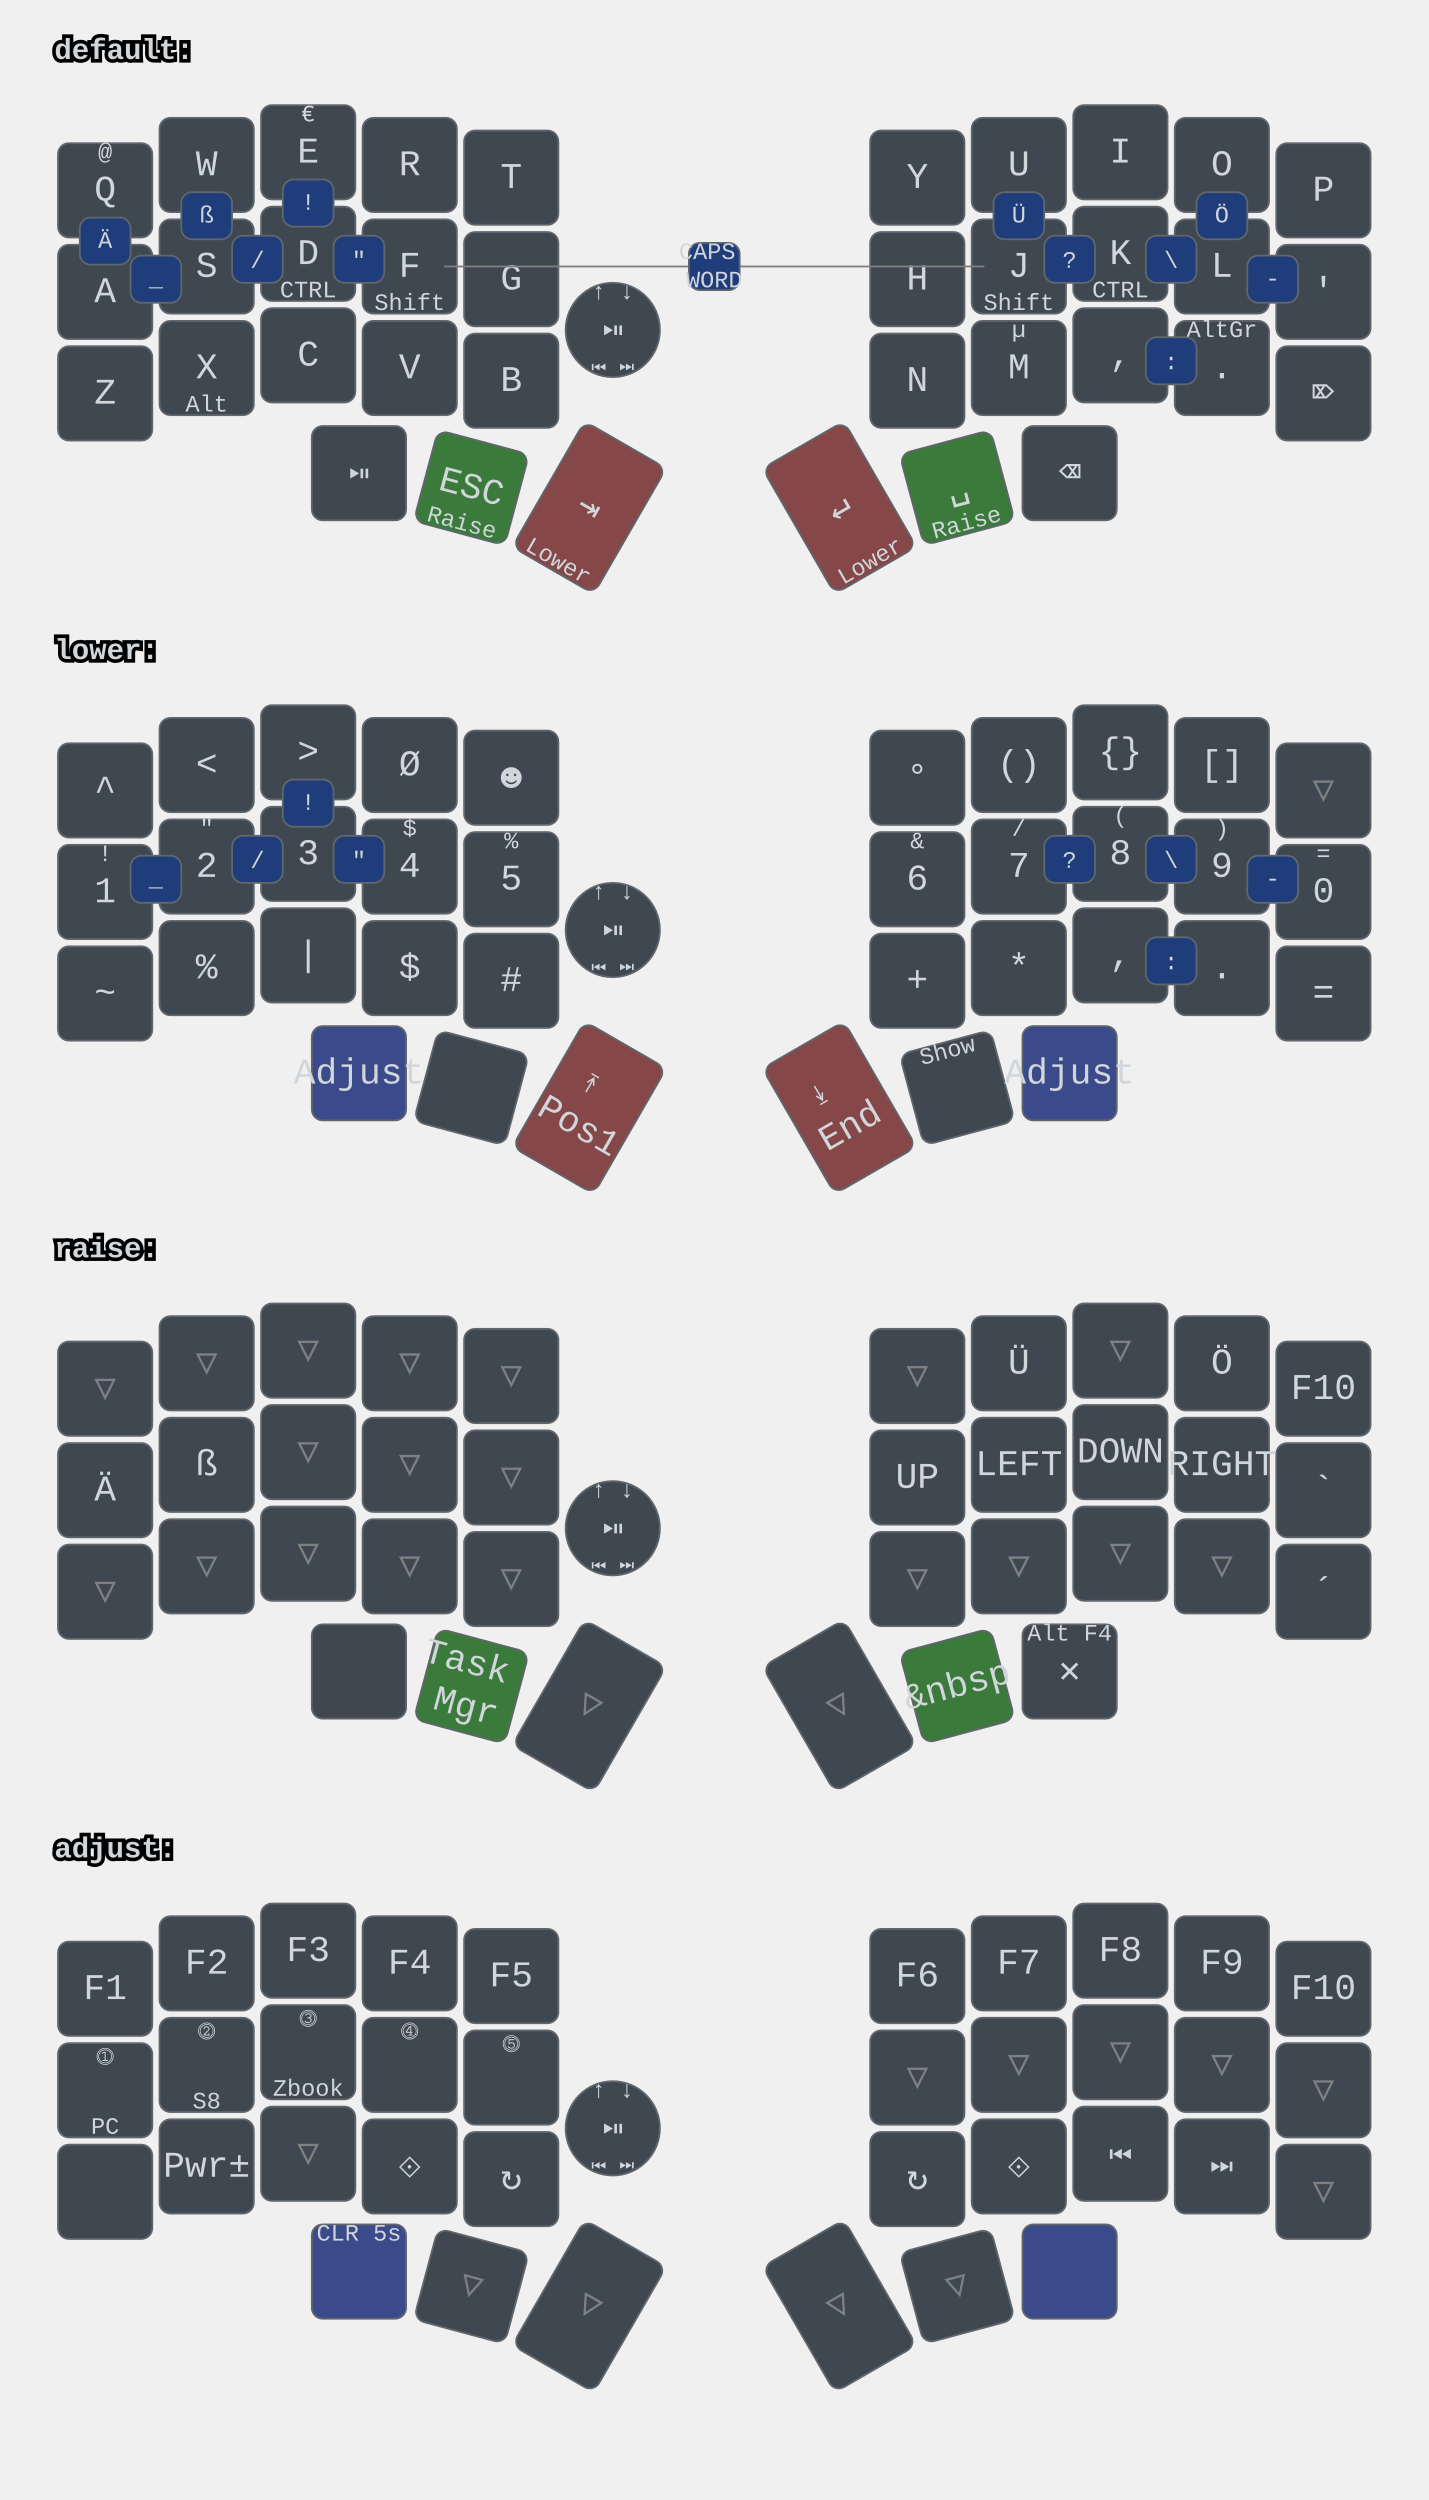
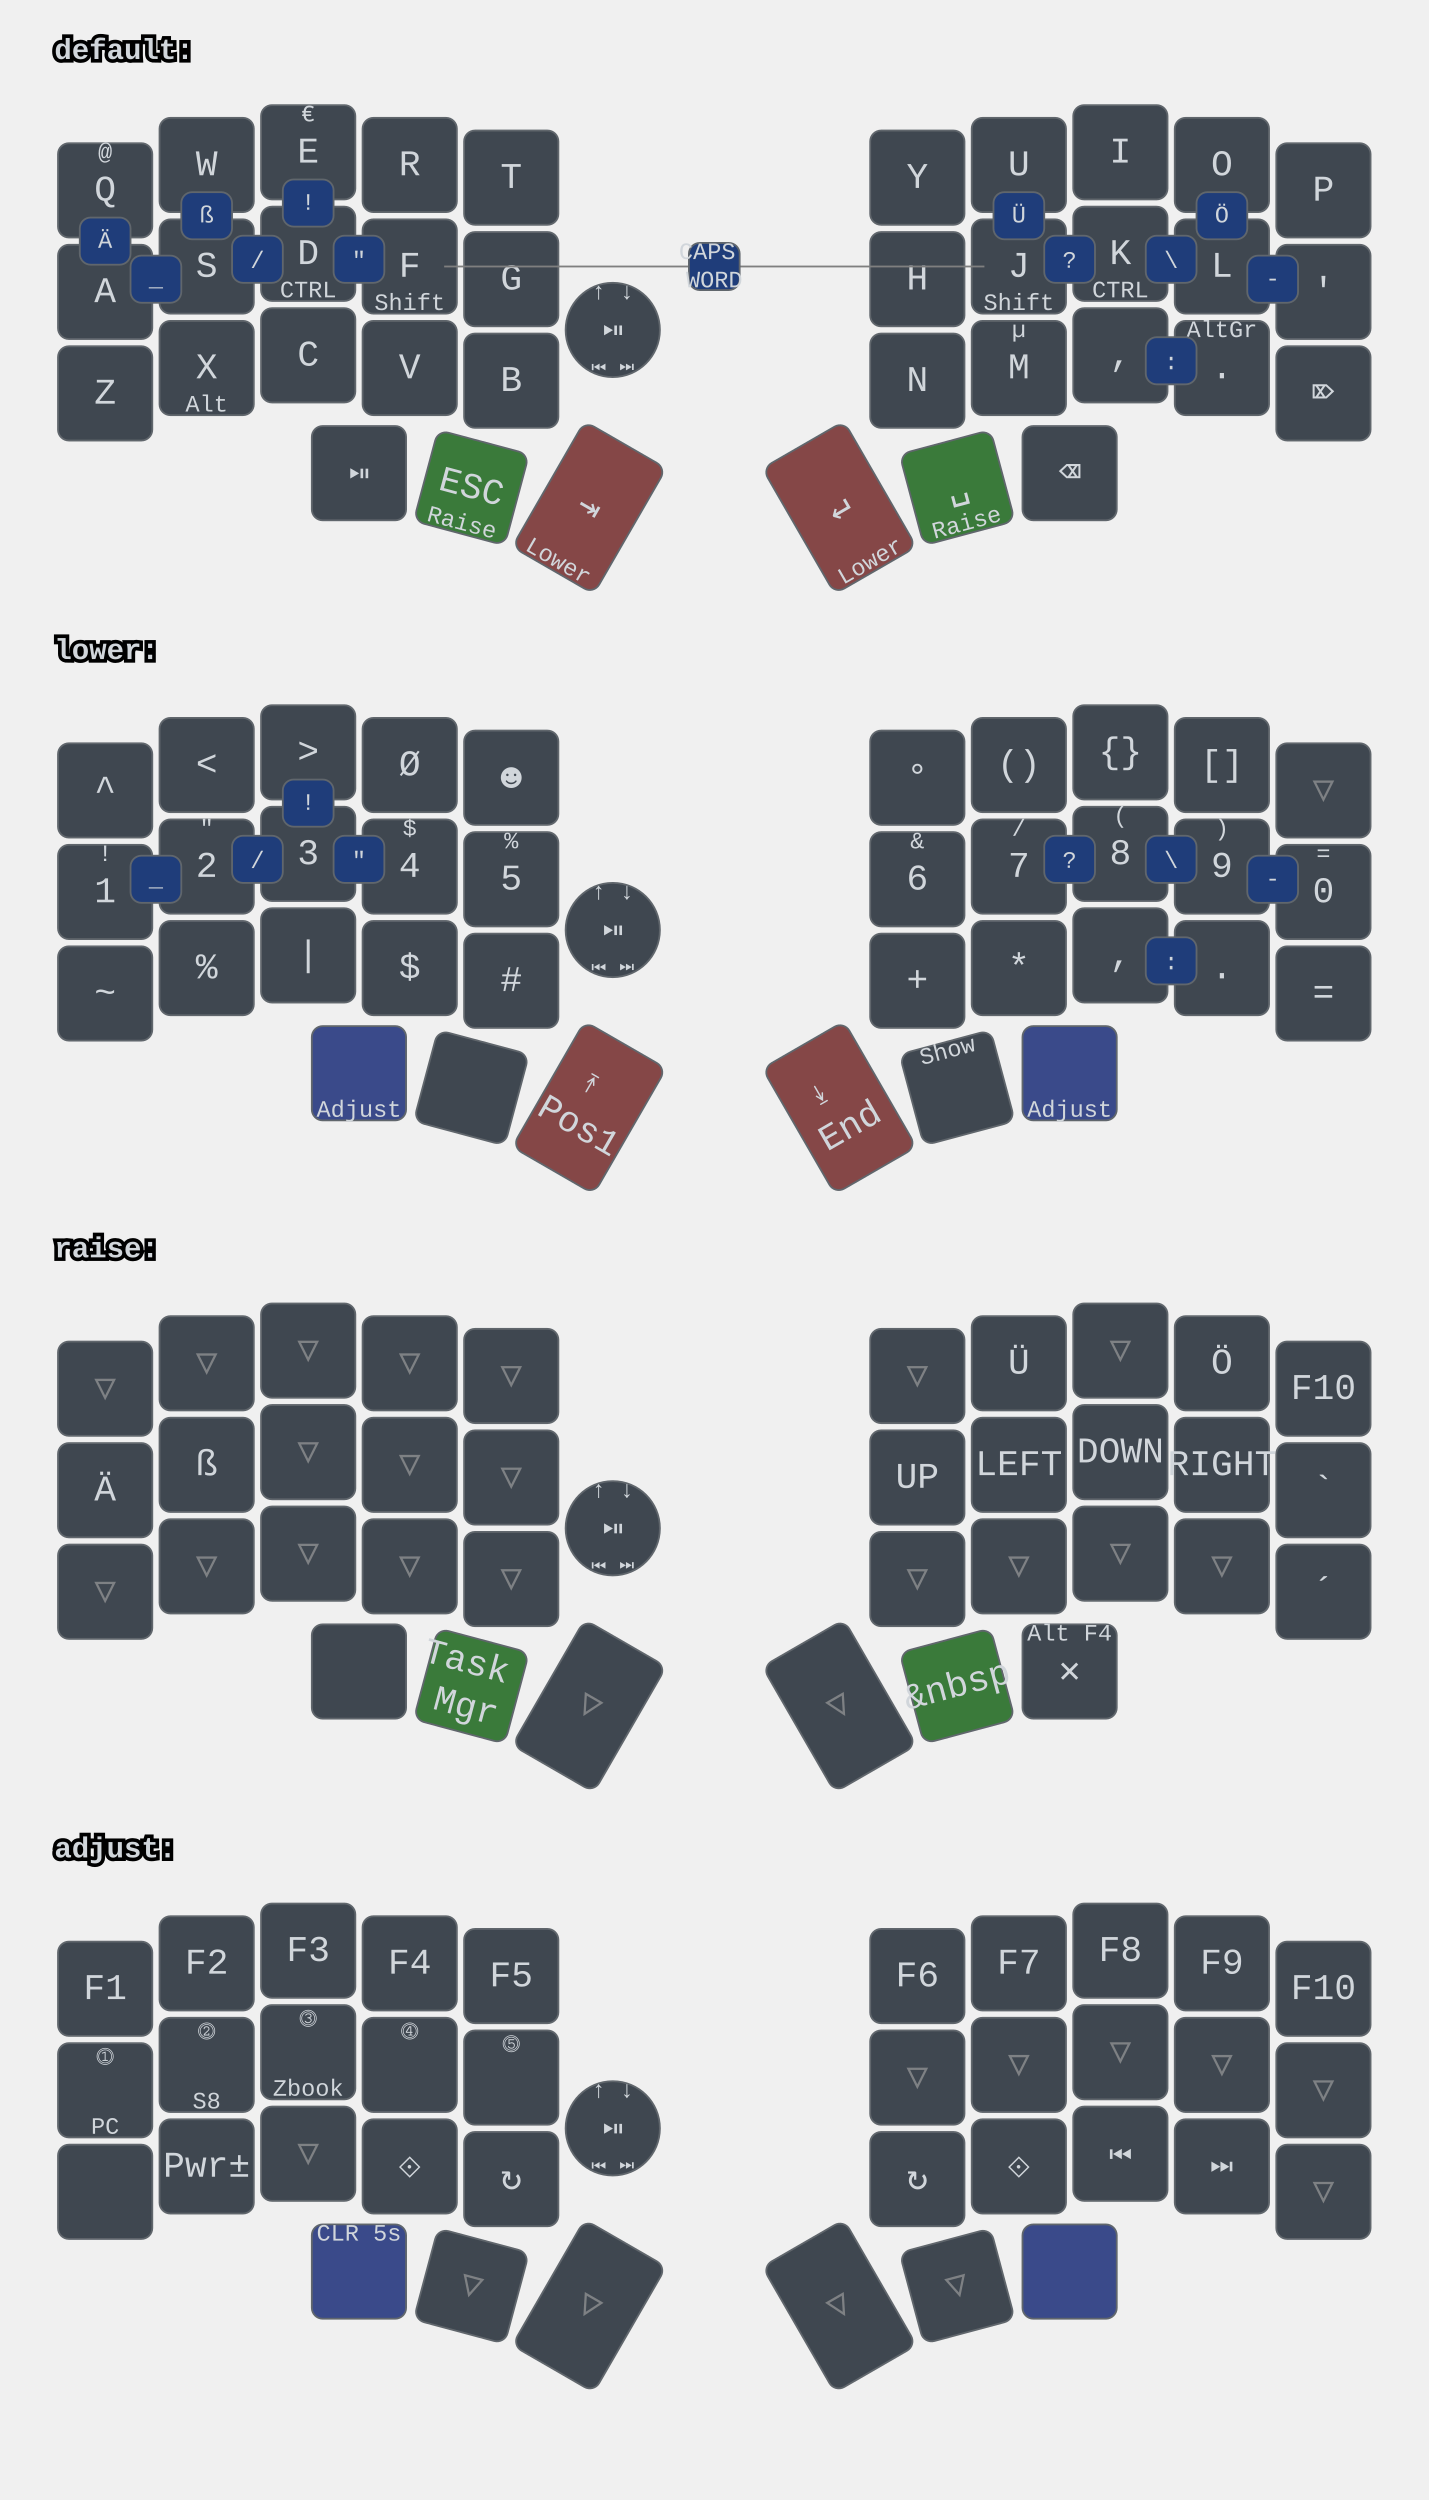
<svg xmlns="http://www.w3.org/2000/svg" xmlns:xlink="http://www.w3.org/1999/xlink" width="788" height="1379" viewBox="0 0 788 1379" class="keymap">
  <defs>/* start glyphs */
<svg id="mdi:bluetooth">
      <svg id="mdi-bluetooth" viewBox="0 0 24 24">
        <path d="M14.88,16.29L13,18.17V14.41M13,5.83L14.88,7.71L13,9.58M17.71,7.71L12,2H11V9.58L6.41,5L5,6.41L10.59,12L5,17.58L6.41,19L11,14.41V22H12L17.71,16.29L13.41,12L17.71,7.71Z" />
      </svg>
    </svg>
    <svg id="mdi:bluetooth-off">
      <svg id="mdi-bluetooth-off" viewBox="0 0 24 24">
        <path d="M13,5.83L14.88,7.71L13.28,9.31L14.69,10.72L17.71,7.7L12,2H11V7.03L13,9.03M5.41,4L4,5.41L10.59,12L5,17.59L6.41,19L11,14.41V22H12L16.29,17.71L18.59,20L20,18.59M13,18.17V14.41L14.88,16.29" />
      </svg>
    </svg>
    <svg id="mdi:microsoft-windows-classic">
      <svg id="mdi-microsoft-windows-classic" viewBox="0 0 24 24">
        <path d="M2.67,5.3V5.91L1.96,6.21V5.6L2.67,5.3M2.67,11.24V11.86L1.96,12.15V11.56L2.67,11.24M2.67,17.27V17.89L1.96,18.18V17.59L2.67,17.27M2.6,7.29V7.84L2.03,8.1V7.56L2.6,7.29M2.6,9.28V9.82L2.03,10.08V9.54L2.6,9.28M2.6,13.31V13.84L2.03,14.1V13.56L2.6,13.31M2.6,15.33V15.87L2.03,16.13V15.6L2.6,15.33M4.5,5.64V6.36L3.5,6.73V6L4.5,5.64M4.5,11.66V12.37L3.5,12.74V12.03L4.5,11.66M4.5,17.7V18.41L3.5,18.81V18.1L4.5,17.7M4.43,7.72V8.38L3.64,8.68V8L4.43,7.72M4.43,9.73V10.37L3.65,10.67V10L4.43,9.73M4.43,13.74V14.38L3.65,14.69V14.03L4.43,13.74M4.43,15.76V16.41L3.65,16.72V16.06L4.43,15.76M6.31,6.09V6.94L5.05,7.43V6.59L6.31,6.09M6.31,12.11V12.96L5.05,13.45V12.61L6.31,12.11M6.31,18.08V18.93L5.05,19.43V18.58L6.31,18.08M6.25,8.18V8.94L5.19,9.34V8.61L6.25,8.18M6.25,10.18V10.93L5.19,11.35V10.6L6.25,10.18M6.25,14.19V14.94L5.19,15.37V14.62L6.25,14.19M6.25,16.14V16.9L5.19,17.32V16.57L6.25,16.14M8.29,6.04V7.16L6.72,7.78V6.67L8.29,6.04M8.29,12.06V13.19L6.72,13.8V12.68L8.29,12.06M8.29,18.03V19.15L6.72,19.77V18.66L8.29,18.03M8.2,8.13V9.16L6.89,9.69V8.66L8.2,8.13M8.2,10.13V11.15L6.89,11.68V10.65L8.2,10.13M8.2,14.15V15.18L6.89,15.7V14.67L8.2,14.15M8.2,16.1V17.12L6.89,17.64V16.63L8.2,16.1M10.34,5.85V7.32L8.61,8V6.56L10.34,5.85M10.34,11.87V13.33L8.61,14.03V12.56L10.34,11.87M10.34,17.84V19.3L8.61,20V18.54L10.34,17.84M10.26,8.05V9.28L8.78,9.87V8.64L10.26,8.05M10.26,9.97V11.2L8.78,11.78V10.56L10.26,9.97M10.26,14.06V15.31L8.78,15.88V14.65L10.26,14.06M10.26,16V17.25L8.78,17.84V16.6L10.26,16M12.45,5.12V7.12L10.59,7.89V6C11.23,5.65 11.85,5.35 12.45,5.12M12.45,7.33V9.06L10.59,9.84V8.1L12.45,7.33M12.45,9.28V11.04L10.59,11.82V10.06L12.45,9.28M12.45,11.25V13L10.59,13.77V12L12.45,11.25M12.45,13.21V15L10.59,15.78V14L12.45,13.21M12.45,15.21V16.96L10.59,17.76V16L12.45,15.21M12.45,17.17V19.04C11.72,19.32 11.1,19.59 10.59,19.84V17.96L12.45,17.17M22.04,5.18V19.23C20.85,18.44 19.37,18.05 17.59,18.05C16.12,18.05 14.47,18.35 12.65,18.96V17.06C13.62,16.69 14.68,16.42 15.84,16.26V11.69C14.86,11.81 13.8,12.15 12.65,12.71V11.4C13.64,10.94 14.71,10.63 15.84,10.46V6C14.82,6.18 13.76,6.53 12.65,7V5.03C14.27,4.34 15.86,4 17.41,4C19.09,4 20.63,4.39 22.04,5.18M20.15,6.41C19.39,6 18.5,5.82 17.42,5.82C17.29,5.82 17.17,5.83 17.05,5.84V10.38L17.46,10.37C18.37,10.37 19.27,10.5 20.15,10.8V6.41M20.15,12.1C19.34,11.74 18.43,11.56 17.44,11.56C17.31,11.56 17.18,11.57 17.05,11.58V16.16H17.46C18.45,16.16 19.35,16.28 20.15,16.53V12.1H20.15Z" />
      </svg>
    </svg>
    <svg id="mdi:monitor">
      <svg id="mdi-monitor" viewBox="0 0 24 24">
        <path d="M21,16H3V4H21M21,2H3C1.89,2 1,2.89 1,4V16A2,2 0 0,0 3,18H10V20H8V22H16V20H14V18H21A2,2 0 0,0 23,16V4C23,2.89 22.1,2 21,2Z" />
      </svg>
    </svg>
    <svg id="mdi:usb">
      <svg id="mdi-usb" viewBox="0 0 24 24">
        <path d="M15,7V11H16V13H13V5H15L12,1L9,5H11V13H8V10.93C8.7,10.56 9.2,9.85 9.2,9C9.2,7.78 8.21,6.8 7,6.8C5.78,6.8 4.8,7.78 4.8,9C4.8,9.85 5.3,10.56 6,10.93V13A2,2 0 0,0 8,15H11V18.05C10.29,18.41 9.8,19.15 9.8,20A2.2,2.2 0 0,0 12,22.2A2.2,2.2 0 0,0 14.2,20C14.2,19.15 13.71,18.41 13,18.05V15H16A2,2 0 0,0 18,13V11H19V7H15Z" />
      </svg>
    </svg>
  </defs>/* end glyphs */
<style>/* inherit to force styles through use tags */
svg path {
    fill: inherit;
}

/* font and background color specifications */
svg.keymap {
    font-family: SFMono-Regular,Consolas,Liberation Mono,Menlo,monospace;
    font-size: 14px;
    font-kerning: normal;
    text-rendering: optimizeLegibility;
    fill: #24292e;
}

/* default key styling */
rect.key {
    fill: #f6f8fa;
}

rect.key, rect.combo {
    stroke: #c9cccf;
    stroke-width: 1;
}

/* default key side styling, only used is draw_key_sides is set */
rect.side {
    filter: brightness(90%);
}

/* color accent for combo boxes */
rect.combo, rect.combo-separate {
    fill: #cdf;
}

/* color accent for held keys */
rect.held, rect.combo.held {
    fill: #fdd;
}

/* color accent for ghost (optional) keys */
rect.ghost, rect.combo.ghost {
    stroke-dasharray: 4, 4;
    stroke-width: 2;
}

text {
    text-anchor: middle;
    dominant-baseline: middle;
}

/* styling for layer labels */
text.label {
    font-weight: bold;
    text-anchor: start;
    stroke: white;
    stroke-width: 4;
    paint-order: stroke;
}

/* styling for optional footer */
text.footer {
    text-anchor: end;
    dominant-baseline: auto;
    stroke: white;
    stroke-width: 4;
    paint-order: stroke;
}

/* styling for combo tap, and key hold/shifted label text */
text.combo, text.hold, text.shifted {
    font-size: 11px;
}

text.hold {
    text-anchor: middle;
    dominant-baseline: auto;
}

text.shifted {
    text-anchor: middle;
    dominant-baseline: hanging;
}

text.layer-activator {
    text-decoration: underline;
}

/* styling for hold/shifted label text in combo box */
text.combo.hold, text.combo.shifted {
    font-size: 8px;
}

/* lighter symbol for transparent keys */
text.trans {
    fill: #7b7e81;
}

/* styling for combo dendrons */
path.combo {
    stroke-width: 1;
    stroke: gray;
    fill: none;
}

/* Start Tabler Icons Cleanup */
/* cannot use height/width with glyphs */
.icon-tabler &gt; path {
    fill: inherit;
    stroke: inherit;
    stroke-width: 2;
}
/* hide tabler's default box */
.icon-tabler &gt; path[stroke="none"][fill="none"] {
    visibility: hidden;
}
/* End Tabler Icons Cleanup */

svg.keymap { fill: #d1d6db; }
rect.key { fill: #3f4750; }
rect.key, rect.combo { stroke: #60666c; }
rect.combo, rect.combo-separate { fill: #1f3d7a; }
rect.held, rect.combo.held { fill: #854747; }
text.label, text.footer { stroke: black; }
text.trans { fill: #7e8184; }
path.combo { stroke: #7f7f7f; }

svg.keymap {
  font-size: 16px;
}
text.tap {
  font-size: 20px;
}
text.combo, text.hold, text.shifted, text.left, text.right {
  font-size: 13px;
}
g.layer-lower g.keypos-30 rect.key { fill: #3a4a8a; }
g.layer-default g.keypos-31 rect.key { fill: #3a7a3a; }
g.layer-default g.keypos-32 rect.key { fill: #854747; }
g.layer-default g.keypos-33 rect.key { fill: #854747; }
g.layer-default g.keypos-34 rect.key { fill: #3a7a3a; }
g.layer-lower g.keypos-35 rect.key { fill: #3a4a8a; }
g.layer-lower g.keypos-32 rect.key { fill: #854747; }
g.layer-lower g.keypos-33 rect.key { fill: #854747; }
g.layer-raise g.keypos-31 rect.key { fill: #3a7a3a; }
g.layer-raise g.keypos-34 rect.key { fill: #3a7a3a; }
g.layer-adjust g.keypos-30 rect.key { fill: #3a4a8a; }
g.layer-adjust g.keypos-35 rect.key { fill: #3a4a8a; }
g.keypos-36 rect.key { rx: 100; ry: 100; }
</style>
  <g transform="translate(30, 0)" class="layer-default">
    <text x="0" y="28" class="label" id="default">default:</text>
    <g transform="translate(0, 56)">
      <g transform="translate(28, 49)" class="key keypos-0">
        <rect rx="6" ry="6" x="-26" y="-26" width="52" height="52" class="key" />
        <text x="0" y="0" class="key tap">Q</text>
        <text x="0" y="-24" class="key shifted">@</text>
      </g>
      <g transform="translate(84, 35)" class="key keypos-1">
        <rect rx="6" ry="6" x="-26" y="-26" width="52" height="52" class="key" />
        <text x="0" y="0" class="key tap">W</text>
      </g>
      <g transform="translate(140, 28)" class="key keypos-2">
        <rect rx="6" ry="6" x="-26" y="-26" width="52" height="52" class="key" />
        <text x="0" y="0" class="key tap">E</text>
        <text x="0" y="-24" class="key shifted">€</text>
      </g>
      <g transform="translate(196, 35)" class="key keypos-3">
        <rect rx="6" ry="6" x="-26" y="-26" width="52" height="52" class="key" />
        <text x="0" y="0" class="key tap">R</text>
      </g>
      <g transform="translate(252, 42)" class="key keypos-4">
        <rect rx="6" ry="6" x="-26" y="-26" width="52" height="52" class="key" />
        <text x="0" y="0" class="key tap">T</text>
      </g>
      <g transform="translate(476, 42)" class="key keypos-5">
        <rect rx="6" ry="6" x="-26" y="-26" width="52" height="52" class="key" />
        <text x="0" y="0" class="key tap">Y</text>
      </g>
      <g transform="translate(532, 35)" class="key keypos-6">
        <rect rx="6" ry="6" x="-26" y="-26" width="52" height="52" class="key" />
        <text x="0" y="0" class="key tap">U</text>
      </g>
      <g transform="translate(588, 28)" class="key keypos-7">
        <rect rx="6" ry="6" x="-26" y="-26" width="52" height="52" class="key" />
        <text x="0" y="0" class="key tap">I</text>
      </g>
      <g transform="translate(644, 35)" class="key keypos-8">
        <rect rx="6" ry="6" x="-26" y="-26" width="52" height="52" class="key" />
        <text x="0" y="0" class="key tap">O</text>
      </g>
      <g transform="translate(700, 49)" class="key keypos-9">
        <rect rx="6" ry="6" x="-26" y="-26" width="52" height="52" class="key" />
        <text x="0" y="0" class="key tap">P</text>
      </g>
      <g transform="translate(28, 105)" class="key keypos-10">
        <rect rx="6" ry="6" x="-26" y="-26" width="52" height="52" class="key" />
        <text x="0" y="0" class="key tap">A</text>
      </g>
      <g transform="translate(84, 91)" class="key keypos-11">
        <rect rx="6" ry="6" x="-26" y="-26" width="52" height="52" class="key" />
        <text x="0" y="0" class="key tap">S</text>
      </g>
      <g transform="translate(140, 84)" class="key keypos-12">
        <rect rx="6" ry="6" x="-26" y="-26" width="52" height="52" class="key" />
        <text x="0" y="0" class="key tap">D</text>
        <text x="0" y="24" class="key hold">CTRL</text>
      </g>
      <g transform="translate(196, 91)" class="key keypos-13">
        <rect rx="6" ry="6" x="-26" y="-26" width="52" height="52" class="key" />
        <text x="0" y="0" class="key tap">F</text>
        <text x="0" y="24" class="key hold">Shift</text>
      </g>
      <g transform="translate(252, 98)" class="key keypos-14">
        <rect rx="6" ry="6" x="-26" y="-26" width="52" height="52" class="key" />
        <text x="0" y="0" class="key tap">G</text>
      </g>
      <g transform="translate(476, 98)" class="key keypos-15">
        <rect rx="6" ry="6" x="-26" y="-26" width="52" height="52" class="key" />
        <text x="0" y="0" class="key tap">H</text>
      </g>
      <g transform="translate(532, 91)" class="key keypos-16">
        <rect rx="6" ry="6" x="-26" y="-26" width="52" height="52" class="key" />
        <text x="0" y="0" class="key tap">J</text>
        <text x="0" y="24" class="key hold">Shift</text>
      </g>
      <g transform="translate(588, 84)" class="key keypos-17">
        <rect rx="6" ry="6" x="-26" y="-26" width="52" height="52" class="key" />
        <text x="0" y="0" class="key tap">K</text>
        <text x="0" y="24" class="key hold">CTRL</text>
      </g>
      <g transform="translate(644, 91)" class="key keypos-18">
        <rect rx="6" ry="6" x="-26" y="-26" width="52" height="52" class="key" />
        <text x="0" y="0" class="key tap">L</text>
      </g>
      <g transform="translate(700, 105)" class="key keypos-19">
        <rect rx="6" ry="6" x="-26" y="-26" width="52" height="52" class="key" />
        <text x="0" y="0" class="key tap">'</text>
      </g>
      <g transform="translate(28, 161)" class="key keypos-20">
        <rect rx="6" ry="6" x="-26" y="-26" width="52" height="52" class="key" />
        <text x="0" y="0" class="key tap">Z</text>
      </g>
      <g transform="translate(84, 147)" class="key keypos-21">
        <rect rx="6" ry="6" x="-26" y="-26" width="52" height="52" class="key" />
        <text x="0" y="0" class="key tap">X</text>
        <text x="0" y="24" class="key hold">Alt</text>
      </g>
      <g transform="translate(140, 140)" class="key keypos-22">
        <rect rx="6" ry="6" x="-26" y="-26" width="52" height="52" class="key" />
        <text x="0" y="0" class="key tap">C</text>
      </g>
      <g transform="translate(196, 147)" class="key keypos-23">
        <rect rx="6" ry="6" x="-26" y="-26" width="52" height="52" class="key" />
        <text x="0" y="0" class="key tap">V</text>
      </g>
      <g transform="translate(252, 154)" class="key keypos-24">
        <rect rx="6" ry="6" x="-26" y="-26" width="52" height="52" class="key" />
        <text x="0" y="0" class="key tap">B</text>
      </g>
      <g transform="translate(476, 154)" class="key keypos-25">
        <rect rx="6" ry="6" x="-26" y="-26" width="52" height="52" class="key" />
        <text x="0" y="0" class="key tap">N</text>
      </g>
      <g transform="translate(532, 147)" class="key keypos-26">
        <rect rx="6" ry="6" x="-26" y="-26" width="52" height="52" class="key" />
        <text x="0" y="0" class="key tap">M</text>
        <text x="0" y="-24" class="key shifted">µ</text>
      </g>
      <g transform="translate(588, 140)" class="key keypos-27">
        <rect rx="6" ry="6" x="-26" y="-26" width="52" height="52" class="key" />
        <text x="0" y="0" class="key tap">,</text>
      </g>
      <g transform="translate(644, 147)" class="key keypos-28">
        <rect rx="6" ry="6" x="-26" y="-26" width="52" height="52" class="key" />
        <text x="0" y="0" class="key tap">.</text>
        <text x="0" y="-24" class="key shifted">AltGr</text>
      </g>
      <g transform="translate(700, 161)" class="key keypos-29">
        <rect rx="6" ry="6" x="-26" y="-26" width="52" height="52" class="key" />
        <text x="0" y="0" class="key tap">⌦</text>
      </g>
      <g transform="translate(168, 205)" class="key round keypos-30">
        <rect rx="6" ry="6" x="-26" y="-26" width="52" height="52" class="key round" />
        <text x="0" y="0" class="key round tap">⏯</text>
      </g>
      <g transform="translate(230, 213) rotate(15.0)" class="key keypos-31">
        <rect rx="6" ry="6" x="-26" y="-26" width="52" height="52" class="key" />
        <text x="0" y="0" class="key tap">ESC</text>
        <text x="0" y="24" class="key hold">Raise</text>
      </g>
      <g transform="translate(295, 224) rotate(30.0)" class="key keypos-32">
        <rect rx="6" ry="6" x="-26" y="-40" width="52" height="80" class="key" />
        <text x="0" y="0" class="key tap">⇥</text>
        <text x="0" y="38" class="key hold">Lower</text>
      </g>
      <g transform="translate(433, 224) rotate(-30.0)" class="key keypos-33">
        <rect rx="6" ry="6" x="-26" y="-40" width="52" height="80" class="key" />
        <text x="0" y="0" class="key tap">↵</text>
        <text x="0" y="38" class="key hold">Lower</text>
      </g>
      <g transform="translate(498, 213) rotate(-15.0)" class="key keypos-34">
        <rect rx="6" ry="6" x="-26" y="-26" width="52" height="52" class="key" />
        <text x="0" y="0" class="key tap">␣</text>
        <text x="0" y="24" class="key hold">Raise</text>
      </g>
      <g transform="translate(560, 205)" class="key keypos-35">
        <rect rx="6" ry="6" x="-26" y="-26" width="52" height="52" class="key" />
        <text x="0" y="0" class="key tap">⌫</text>
      </g>
      <g transform="translate(308, 126)" class="key round keypos-36">
        <rect rx="6" ry="6" x="-26" y="-26" width="52" height="52" class="key round" />
        <text x="0" y="0" class="key round tap">⏯</text>
        <text x="0" y="24" class="key round hold">⏮ ⏭</text>
        <text x="0" y="-24" class="key round shifted">↑ ↓</text>
      </g>
      <g class="combo combopos-0">
        <rect rx="6" ry="6" x="126" y="43" width="28" height="26" class="combo" />
        <text x="140" y="56" class="combo tap">!</text>
      </g>
      <g class="combo combopos-1">
        <rect rx="6" ry="6" x="602" y="130" width="28" height="26" class="combo" />
        <text x="616" y="144" class="combo tap">:</text>
      </g>
      <g class="combo combopos-2">
        <rect rx="6" ry="6" x="602" y="74" width="28" height="26" class="combo" />
        <text x="616" y="88" class="combo tap">\</text>
      </g>
      <g class="combo combopos-3">
        <rect rx="6" ry="6" x="98" y="74" width="28" height="26" class="combo" />
        <text x="112" y="88" class="combo tap">/</text>
      </g>
      <g class="combo combopos-4">
        <rect rx="6" ry="6" x="658" y="85" width="28" height="26" class="combo" />
        <text x="672" y="98" class="combo tap">-</text>
      </g>
      <g class="combo combopos-5">
        <rect rx="6" ry="6" x="42" y="85" width="28" height="26" class="combo" />
        <text x="56" y="98" class="combo tap">_</text>
      </g>
      <g class="combo combopos-6">
        <path d="M364,91 l-149,0" class="combo" />
        <path d="M364,91 l149,0" class="combo" />
        <rect rx="6" ry="6" x="350" y="78" width="28" height="26" class="combo" />
        <text x="364" y="91" class="combo tap">
          <tspan x="364" dy="-0.6em">CAPS</tspan>
          <tspan x="364" dy="1.2em">WORD</tspan>
        </text>
      </g>
      <g class="combo combopos-7">
        <rect rx="6" ry="6" x="154" y="74" width="28" height="26" class="combo" />
        <text x="168" y="88" class="combo tap">"</text>
      </g>
      <g class="combo combopos-8">
        <rect rx="6" ry="6" x="546" y="74" width="28" height="26" class="combo" />
        <text x="560" y="88" class="combo tap">?</text>
      </g>
      <g class="combo combopos-9">
        <rect rx="6" ry="6" x="14" y="64" width="28" height="26" class="combo" />
        <text x="28" y="77" class="combo tap">Ä</text>
      </g>
      <g class="combo combopos-10">
        <rect rx="6" ry="6" x="630" y="50" width="28" height="26" class="combo" />
        <text x="644" y="63" class="combo tap">Ö</text>
      </g>
      <g class="combo combopos-11">
        <rect rx="6" ry="6" x="518" y="50" width="28" height="26" class="combo" />
        <text x="532" y="63" class="combo tap">Ü</text>
      </g>
      <g class="combo combopos-12">
        <rect rx="6" ry="6" x="70" y="50" width="28" height="26" class="combo" />
        <text x="84" y="63" class="combo tap">ß</text>
      </g>
    </g>
  </g>
  <g transform="translate(30, 331)" class="layer-lower">
    <text x="0" y="28" class="label" id="lower">lower:</text>
    <g transform="translate(0, 56)">
      <g transform="translate(28, 49)" class="key keypos-0">
        <rect rx="6" ry="6" x="-26" y="-26" width="52" height="52" class="key" />
        <text x="0" y="0" class="key tap">^</text>
      </g>
      <g transform="translate(84, 35)" class="key keypos-1">
        <rect rx="6" ry="6" x="-26" y="-26" width="52" height="52" class="key" />
        <text x="0" y="0" class="key tap">&lt;</text>
      </g>
      <g transform="translate(140, 28)" class="key keypos-2">
        <rect rx="6" ry="6" x="-26" y="-26" width="52" height="52" class="key" />
        <text x="0" y="0" class="key tap">&gt;</text>
      </g>
      <g transform="translate(196, 35)" class="key keypos-3">
        <rect rx="6" ry="6" x="-26" y="-26" width="52" height="52" class="key" />
        <text x="0" y="0" class="key tap">Ø</text>
      </g>
      <g transform="translate(252, 42)" class="key keypos-4">
        <rect rx="6" ry="6" x="-26" y="-26" width="52" height="52" class="key" />
        <text x="0" y="0" class="key tap">☻</text>
      </g>
      <g transform="translate(476, 42)" class="key keypos-5">
        <rect rx="6" ry="6" x="-26" y="-26" width="52" height="52" class="key" />
        <text x="0" y="0" class="key tap">°</text>
      </g>
      <g transform="translate(532, 35)" class="key keypos-6">
        <rect rx="6" ry="6" x="-26" y="-26" width="52" height="52" class="key" />
        <text x="0" y="0" class="key tap">()</text>
      </g>
      <g transform="translate(588, 28)" class="key keypos-7">
        <rect rx="6" ry="6" x="-26" y="-26" width="52" height="52" class="key" />
        <text x="0" y="0" class="key tap">{}</text>
      </g>
      <g transform="translate(644, 35)" class="key keypos-8">
        <rect rx="6" ry="6" x="-26" y="-26" width="52" height="52" class="key" />
        <text x="0" y="0" class="key tap">[]</text>
      </g>
      <g transform="translate(700, 49)" class="key trans keypos-9">
        <rect rx="6" ry="6" x="-26" y="-26" width="52" height="52" class="key trans" />
        <text x="0" y="0" class="key trans tap">▽</text>
      </g>
      <g transform="translate(28, 105)" class="key keypos-10">
        <rect rx="6" ry="6" x="-26" y="-26" width="52" height="52" class="key" />
        <text x="0" y="0" class="key tap">1</text>
        <text x="0" y="-24" class="key shifted">!</text>
      </g>
      <g transform="translate(84, 91)" class="key keypos-11">
        <rect rx="6" ry="6" x="-26" y="-26" width="52" height="52" class="key" />
        <text x="0" y="0" class="key tap">2</text>
        <text x="0" y="-24" class="key shifted">"</text>
      </g>
      <g transform="translate(140, 84)" class="key keypos-12">
        <rect rx="6" ry="6" x="-26" y="-26" width="52" height="52" class="key" />
        <text x="0" y="0" class="key tap">3</text>
        <text x="0" y="-24" class="key shifted">§</text>
      </g>
      <g transform="translate(196, 91)" class="key keypos-13">
        <rect rx="6" ry="6" x="-26" y="-26" width="52" height="52" class="key" />
        <text x="0" y="0" class="key tap">4</text>
        <text x="0" y="-24" class="key shifted">$</text>
      </g>
      <g transform="translate(252, 98)" class="key keypos-14">
        <rect rx="6" ry="6" x="-26" y="-26" width="52" height="52" class="key" />
        <text x="0" y="0" class="key tap">5</text>
        <text x="0" y="-24" class="key shifted">%</text>
      </g>
      <g transform="translate(476, 98)" class="key keypos-15">
        <rect rx="6" ry="6" x="-26" y="-26" width="52" height="52" class="key" />
        <text x="0" y="0" class="key tap">6</text>
        <text x="0" y="-24" class="key shifted">&amp;</text>
      </g>
      <g transform="translate(532, 91)" class="key keypos-16">
        <rect rx="6" ry="6" x="-26" y="-26" width="52" height="52" class="key" />
        <text x="0" y="0" class="key tap">7</text>
        <text x="0" y="-24" class="key shifted">/</text>
      </g>
      <g transform="translate(588, 84)" class="key keypos-17">
        <rect rx="6" ry="6" x="-26" y="-26" width="52" height="52" class="key" />
        <text x="0" y="0" class="key tap">8</text>
        <text x="0" y="-24" class="key shifted">(</text>
      </g>
      <g transform="translate(644, 91)" class="key keypos-18">
        <rect rx="6" ry="6" x="-26" y="-26" width="52" height="52" class="key" />
        <text x="0" y="0" class="key tap">9</text>
        <text x="0" y="-24" class="key shifted">)</text>
      </g>
      <g transform="translate(700, 105)" class="key keypos-19">
        <rect rx="6" ry="6" x="-26" y="-26" width="52" height="52" class="key" />
        <text x="0" y="0" class="key tap">0</text>
        <text x="0" y="-24" class="key shifted">=</text>
      </g>
      <g transform="translate(28, 161)" class="key keypos-20">
        <rect rx="6" ry="6" x="-26" y="-26" width="52" height="52" class="key" />
        <text x="0" y="0" class="key tap">~</text>
      </g>
      <g transform="translate(84, 147)" class="key keypos-21">
        <rect rx="6" ry="6" x="-26" y="-26" width="52" height="52" class="key" />
        <text x="0" y="0" class="key tap">%</text>
      </g>
      <g transform="translate(140, 140)" class="key keypos-22">
        <rect rx="6" ry="6" x="-26" y="-26" width="52" height="52" class="key" />
        <text x="0" y="0" class="key tap">|</text>
      </g>
      <g transform="translate(196, 147)" class="key keypos-23">
        <rect rx="6" ry="6" x="-26" y="-26" width="52" height="52" class="key" />
        <text x="0" y="0" class="key tap">$</text>
      </g>
      <g transform="translate(252, 154)" class="key keypos-24">
        <rect rx="6" ry="6" x="-26" y="-26" width="52" height="52" class="key" />
        <text x="0" y="0" class="key tap">#</text>
      </g>
      <g transform="translate(476, 154)" class="key keypos-25">
        <rect rx="6" ry="6" x="-26" y="-26" width="52" height="52" class="key" />
        <text x="0" y="0" class="key tap">+</text>
      </g>
      <g transform="translate(532, 147)" class="key keypos-26">
        <rect rx="6" ry="6" x="-26" y="-26" width="52" height="52" class="key" />
        <text x="0" y="0" class="key tap">*</text>
      </g>
      <g transform="translate(588, 140)" class="key keypos-27">
        <rect rx="6" ry="6" x="-26" y="-26" width="52" height="52" class="key" />
        <text x="0" y="0" class="key tap">,</text>
      </g>
      <g transform="translate(644, 147)" class="key keypos-28">
        <rect rx="6" ry="6" x="-26" y="-26" width="52" height="52" class="key" />
        <text x="0" y="0" class="key tap">.</text>
      </g>
      <g transform="translate(700, 161)" class="key keypos-29">
        <rect rx="6" ry="6" x="-26" y="-26" width="52" height="52" class="key" />
        <text x="0" y="0" class="key tap">=</text>
      </g>
      <g transform="translate(168, 205)" class="key round keypos-30">
        <rect rx="6" ry="6" x="-26" y="-26" width="52" height="52" class="key round" />
-         <text x="0" y="0" class="key round tap">Adjust</text>
+         <text x="0" y="24" class="key round hold">Adjust</text>
      </g>
      <g transform="translate(230, 213) rotate(15.0)" class="key keypos-31">
        <rect rx="6" ry="6" x="-26" y="-26" width="52" height="52" class="key" />
        <use href="#mdi:microsoft-windows-classic" xlink:href="#mdi:microsoft-windows-classic" x="-7" y="-7" height="14" width="14.0" class="key tap glyph mdi:microsoft-windows-classic" />
      </g>
      <g transform="translate(295, 224) rotate(30.0)" class="key held keypos-32">
        <rect rx="6" ry="6" x="-26" y="-40" width="52" height="80" class="key held" />
        <text x="0" y="0" class="key held tap">
          <tspan x="0" dy="-0.6em">⤒</tspan>
          <tspan x="0" dy="1.2em">Pos1</tspan>
        </text>
      </g>
      <g transform="translate(433, 224) rotate(-30.0)" class="key held keypos-33">
        <rect rx="6" ry="6" x="-26" y="-40" width="52" height="80" class="key held" />
        <text x="0" y="0" class="key held tap">
          <tspan x="0" dy="-0.6em">⤓</tspan>
          <tspan x="0" dy="1.2em">End</tspan>
        </text>
      </g>
      <g transform="translate(498, 213) rotate(-15.0)" class="key keypos-34">
        <rect rx="6" ry="6" x="-26" y="-26" width="52" height="52" class="key" />
        <use href="#mdi:monitor" xlink:href="#mdi:monitor" x="-7" y="-7" height="14" width="14.0" class="key tap glyph mdi:monitor" />
        <text x="0" y="-24" class="key shifted">Show</text>
      </g>
      <g transform="translate(560, 205)" class="key keypos-35">
        <rect rx="6" ry="6" x="-26" y="-26" width="52" height="52" class="key" />
-         <text x="0" y="0" class="key tap">Adjust</text>
+         <text x="0" y="24" class="key hold">Adjust</text>
      </g>
      <g transform="translate(308, 126)" class="key round keypos-36">
        <rect rx="6" ry="6" x="-26" y="-26" width="52" height="52" class="key round" />
        <text x="0" y="0" class="key round tap">⏯</text>
        <text x="0" y="24" class="key round hold">⏮ ⏭</text>
        <text x="0" y="-24" class="key round shifted">↑ ↓</text>
      </g>
      <g class="combo combopos-0">
        <rect rx="6" ry="6" x="126" y="43" width="28" height="26" class="combo" />
        <text x="140" y="56" class="combo tap">!</text>
      </g>
      <g class="combo combopos-1">
        <rect rx="6" ry="6" x="602" y="130" width="28" height="26" class="combo" />
        <text x="616" y="144" class="combo tap">:</text>
      </g>
      <g class="combo combopos-2">
        <rect rx="6" ry="6" x="602" y="74" width="28" height="26" class="combo" />
        <text x="616" y="88" class="combo tap">\</text>
      </g>
      <g class="combo combopos-3">
        <rect rx="6" ry="6" x="98" y="74" width="28" height="26" class="combo" />
        <text x="112" y="88" class="combo tap">/</text>
      </g>
      <g class="combo combopos-4">
        <rect rx="6" ry="6" x="658" y="85" width="28" height="26" class="combo" />
        <text x="672" y="98" class="combo tap">-</text>
      </g>
      <g class="combo combopos-5">
        <rect rx="6" ry="6" x="42" y="85" width="28" height="26" class="combo" />
        <text x="56" y="98" class="combo tap">_</text>
      </g>
      <g class="combo combopos-6">
        <rect rx="6" ry="6" x="154" y="74" width="28" height="26" class="combo" />
        <text x="168" y="88" class="combo tap">"</text>
      </g>
      <g class="combo combopos-7">
        <rect rx="6" ry="6" x="546" y="74" width="28" height="26" class="combo" />
        <text x="560" y="88" class="combo tap">?</text>
      </g>
    </g>
  </g>
  <g transform="translate(30, 661)" class="layer-raise">
    <text x="0" y="28" class="label" id="raise">raise:</text>
    <g transform="translate(0, 56)">
      <g transform="translate(28, 49)" class="key trans keypos-0">
        <rect rx="6" ry="6" x="-26" y="-26" width="52" height="52" class="key trans" />
        <text x="0" y="0" class="key trans tap">▽</text>
      </g>
      <g transform="translate(84, 35)" class="key trans keypos-1">
        <rect rx="6" ry="6" x="-26" y="-26" width="52" height="52" class="key trans" />
        <text x="0" y="0" class="key trans tap">▽</text>
      </g>
      <g transform="translate(140, 28)" class="key trans keypos-2">
        <rect rx="6" ry="6" x="-26" y="-26" width="52" height="52" class="key trans" />
        <text x="0" y="0" class="key trans tap">▽</text>
      </g>
      <g transform="translate(196, 35)" class="key trans keypos-3">
        <rect rx="6" ry="6" x="-26" y="-26" width="52" height="52" class="key trans" />
        <text x="0" y="0" class="key trans tap">▽</text>
      </g>
      <g transform="translate(252, 42)" class="key trans keypos-4">
        <rect rx="6" ry="6" x="-26" y="-26" width="52" height="52" class="key trans" />
        <text x="0" y="0" class="key trans tap">▽</text>
      </g>
      <g transform="translate(476, 42)" class="key trans keypos-5">
        <rect rx="6" ry="6" x="-26" y="-26" width="52" height="52" class="key trans" />
        <text x="0" y="0" class="key trans tap">▽</text>
      </g>
      <g transform="translate(532, 35)" class="key keypos-6">
        <rect rx="6" ry="6" x="-26" y="-26" width="52" height="52" class="key" />
        <text x="0" y="0" class="key tap">Ü</text>
      </g>
      <g transform="translate(588, 28)" class="key trans keypos-7">
        <rect rx="6" ry="6" x="-26" y="-26" width="52" height="52" class="key trans" />
        <text x="0" y="0" class="key trans tap">▽</text>
      </g>
      <g transform="translate(644, 35)" class="key keypos-8">
        <rect rx="6" ry="6" x="-26" y="-26" width="52" height="52" class="key" />
        <text x="0" y="0" class="key tap">Ö</text>
      </g>
      <g transform="translate(700, 49)" class="key keypos-9">
        <rect rx="6" ry="6" x="-26" y="-26" width="52" height="52" class="key" />
        <text x="0" y="0" class="key tap">F10</text>
      </g>
      <g transform="translate(28, 105)" class="key keypos-10">
        <rect rx="6" ry="6" x="-26" y="-26" width="52" height="52" class="key" />
        <text x="0" y="0" class="key tap">Ä</text>
      </g>
      <g transform="translate(84, 91)" class="key keypos-11">
        <rect rx="6" ry="6" x="-26" y="-26" width="52" height="52" class="key" />
        <text x="0" y="0" class="key tap">ß</text>
      </g>
      <g transform="translate(140, 84)" class="key trans keypos-12">
        <rect rx="6" ry="6" x="-26" y="-26" width="52" height="52" class="key trans" />
        <text x="0" y="0" class="key trans tap">▽</text>
      </g>
      <g transform="translate(196, 91)" class="key trans keypos-13">
        <rect rx="6" ry="6" x="-26" y="-26" width="52" height="52" class="key trans" />
        <text x="0" y="0" class="key trans tap">▽</text>
      </g>
      <g transform="translate(252, 98)" class="key trans keypos-14">
        <rect rx="6" ry="6" x="-26" y="-26" width="52" height="52" class="key trans" />
        <text x="0" y="0" class="key trans tap">▽</text>
      </g>
      <g transform="translate(476, 98)" class="key keypos-15">
        <rect rx="6" ry="6" x="-26" y="-26" width="52" height="52" class="key" />
        <text x="0" y="0" class="key tap">UP</text>
      </g>
      <g transform="translate(532, 91)" class="key keypos-16">
        <rect rx="6" ry="6" x="-26" y="-26" width="52" height="52" class="key" />
        <text x="0" y="0" class="key tap">LEFT</text>
      </g>
      <g transform="translate(588, 84)" class="key keypos-17">
        <rect rx="6" ry="6" x="-26" y="-26" width="52" height="52" class="key" />
        <text x="0" y="0" class="key tap">DOWN</text>
      </g>
      <g transform="translate(644, 91)" class="key keypos-18">
        <rect rx="6" ry="6" x="-26" y="-26" width="52" height="52" class="key" />
        <text x="0" y="0" class="key tap">RIGHT</text>
      </g>
      <g transform="translate(700, 105)" class="key keypos-19">
        <rect rx="6" ry="6" x="-26" y="-26" width="52" height="52" class="key" />
        <text x="0" y="0" class="key tap">`</text>
      </g>
      <g transform="translate(28, 161)" class="key trans keypos-20">
        <rect rx="6" ry="6" x="-26" y="-26" width="52" height="52" class="key trans" />
        <text x="0" y="0" class="key trans tap">▽</text>
      </g>
      <g transform="translate(84, 147)" class="key trans keypos-21">
        <rect rx="6" ry="6" x="-26" y="-26" width="52" height="52" class="key trans" />
        <text x="0" y="0" class="key trans tap">▽</text>
      </g>
      <g transform="translate(140, 140)" class="key trans keypos-22">
        <rect rx="6" ry="6" x="-26" y="-26" width="52" height="52" class="key trans" />
        <text x="0" y="0" class="key trans tap">▽</text>
      </g>
      <g transform="translate(196, 147)" class="key trans keypos-23">
        <rect rx="6" ry="6" x="-26" y="-26" width="52" height="52" class="key trans" />
        <text x="0" y="0" class="key trans tap">▽</text>
      </g>
      <g transform="translate(252, 154)" class="key trans keypos-24">
        <rect rx="6" ry="6" x="-26" y="-26" width="52" height="52" class="key trans" />
        <text x="0" y="0" class="key trans tap">▽</text>
      </g>
      <g transform="translate(476, 154)" class="key trans keypos-25">
        <rect rx="6" ry="6" x="-26" y="-26" width="52" height="52" class="key trans" />
        <text x="0" y="0" class="key trans tap">▽</text>
      </g>
      <g transform="translate(532, 147)" class="key trans keypos-26">
        <rect rx="6" ry="6" x="-26" y="-26" width="52" height="52" class="key trans" />
        <text x="0" y="0" class="key trans tap">▽</text>
      </g>
      <g transform="translate(588, 140)" class="key trans keypos-27">
        <rect rx="6" ry="6" x="-26" y="-26" width="52" height="52" class="key trans" />
        <text x="0" y="0" class="key trans tap">▽</text>
      </g>
      <g transform="translate(644, 147)" class="key trans keypos-28">
        <rect rx="6" ry="6" x="-26" y="-26" width="52" height="52" class="key trans" />
        <text x="0" y="0" class="key trans tap">▽</text>
      </g>
      <g transform="translate(700, 161)" class="key keypos-29">
        <rect rx="6" ry="6" x="-26" y="-26" width="52" height="52" class="key" />
        <text x="0" y="0" class="key tap">´</text>
      </g>
      <g transform="translate(168, 205)" class="key round keypos-30">
        <rect rx="6" ry="6" x="-26" y="-26" width="52" height="52" class="key round" />
      </g>
      <g transform="translate(230, 213) rotate(15.0)" class="key held keypos-31">
        <rect rx="6" ry="6" x="-26" y="-26" width="52" height="52" class="key held" />
        <text x="0" y="0" class="key held tap">
          <tspan x="0" dy="-0.6em">Task</tspan>
          <tspan x="0" dy="1.2em">Mgr</tspan>
        </text>
      </g>
      <g transform="translate(295, 224) rotate(30.0)" class="key trans keypos-32">
        <rect rx="6" ry="6" x="-26" y="-40" width="52" height="80" class="key trans" />
        <text x="0" y="0" class="key trans tap">▽</text>
      </g>
      <g transform="translate(433, 224) rotate(-30.0)" class="key trans keypos-33">
        <rect rx="6" ry="6" x="-26" y="-40" width="52" height="80" class="key trans" />
        <text x="0" y="0" class="key trans tap">▽</text>
      </g>
      <g transform="translate(498, 213) rotate(-15.0)" class="key held keypos-34">
        <rect rx="6" ry="6" x="-26" y="-26" width="52" height="52" class="key held" />
        <text x="0" y="0" class="key held tap">&amp;nbsp</text>
      </g>
      <g transform="translate(560, 205)" class="key keypos-35">
        <rect rx="6" ry="6" x="-26" y="-26" width="52" height="52" class="key" />
        <text x="0" y="0" class="key tap">✕</text>
        <text x="0" y="-24" class="key shifted">Alt F4</text>
      </g>
      <g transform="translate(308, 126)" class="key round keypos-36">
        <rect rx="6" ry="6" x="-26" y="-26" width="52" height="52" class="key round" />
        <text x="0" y="0" class="key round tap">⏯</text>
        <text x="0" y="24" class="key round hold">⏮ ⏭</text>
        <text x="0" y="-24" class="key round shifted">↑ ↓</text>
      </g>
    </g>
  </g>
  <g transform="translate(30, 992)" class="layer-adjust">
    <text x="0" y="28" class="label" id="adjust">adjust:</text>
    <g transform="translate(0, 56)">
      <g transform="translate(28, 49)" class="key keypos-0">
        <rect rx="6" ry="6" x="-26" y="-26" width="52" height="52" class="key" />
        <text x="0" y="0" class="key tap">F1</text>
      </g>
      <g transform="translate(84, 35)" class="key keypos-1">
        <rect rx="6" ry="6" x="-26" y="-26" width="52" height="52" class="key" />
        <text x="0" y="0" class="key tap">F2</text>
      </g>
      <g transform="translate(140, 28)" class="key keypos-2">
        <rect rx="6" ry="6" x="-26" y="-26" width="52" height="52" class="key" />
        <text x="0" y="0" class="key tap">F3</text>
      </g>
      <g transform="translate(196, 35)" class="key keypos-3">
        <rect rx="6" ry="6" x="-26" y="-26" width="52" height="52" class="key" />
        <text x="0" y="0" class="key tap">F4</text>
      </g>
      <g transform="translate(252, 42)" class="key keypos-4">
        <rect rx="6" ry="6" x="-26" y="-26" width="52" height="52" class="key" />
        <text x="0" y="0" class="key tap">F5</text>
      </g>
      <g transform="translate(476, 42)" class="key keypos-5">
        <rect rx="6" ry="6" x="-26" y="-26" width="52" height="52" class="key" />
        <text x="0" y="0" class="key tap">F6</text>
      </g>
      <g transform="translate(532, 35)" class="key keypos-6">
        <rect rx="6" ry="6" x="-26" y="-26" width="52" height="52" class="key" />
        <text x="0" y="0" class="key tap">F7</text>
      </g>
      <g transform="translate(588, 28)" class="key keypos-7">
        <rect rx="6" ry="6" x="-26" y="-26" width="52" height="52" class="key" />
        <text x="0" y="0" class="key tap">F8</text>
      </g>
      <g transform="translate(644, 35)" class="key keypos-8">
        <rect rx="6" ry="6" x="-26" y="-26" width="52" height="52" class="key" />
        <text x="0" y="0" class="key tap">F9</text>
      </g>
      <g transform="translate(700, 49)" class="key keypos-9">
        <rect rx="6" ry="6" x="-26" y="-26" width="52" height="52" class="key" />
        <text x="0" y="0" class="key tap">F10</text>
      </g>
      <g transform="translate(28, 105)" class="key keypos-10">
        <rect rx="6" ry="6" x="-26" y="-26" width="52" height="52" class="key" />
        <use href="#mdi:bluetooth" xlink:href="#mdi:bluetooth" x="-7" y="-7" height="14" width="14.0" class="key tap glyph mdi:bluetooth" />
        <text x="0" y="24" class="key hold">PC</text>
        <text x="0" y="-24" class="key shifted">⓵</text>
      </g>
      <g transform="translate(84, 91)" class="key keypos-11">
        <rect rx="6" ry="6" x="-26" y="-26" width="52" height="52" class="key" />
        <use href="#mdi:bluetooth" xlink:href="#mdi:bluetooth" x="-7" y="-7" height="14" width="14.0" class="key tap glyph mdi:bluetooth" />
        <text x="0" y="24" class="key hold">S8</text>
        <text x="0" y="-24" class="key shifted">⓶</text>
      </g>
      <g transform="translate(140, 84)" class="key keypos-12">
        <rect rx="6" ry="6" x="-26" y="-26" width="52" height="52" class="key" />
        <use href="#mdi:bluetooth" xlink:href="#mdi:bluetooth" x="-7" y="-7" height="14" width="14.0" class="key tap glyph mdi:bluetooth" />
        <text x="0" y="24" class="key hold">Zbook</text>
        <text x="0" y="-24" class="key shifted">⓷</text>
      </g>
      <g transform="translate(196, 91)" class="key keypos-13">
        <rect rx="6" ry="6" x="-26" y="-26" width="52" height="52" class="key" />
        <use href="#mdi:bluetooth" xlink:href="#mdi:bluetooth" x="-7" y="-7" height="14" width="14.0" class="key tap glyph mdi:bluetooth" />
        <text x="0" y="-24" class="key shifted">⓸</text>
      </g>
      <g transform="translate(252, 98)" class="key keypos-14">
        <rect rx="6" ry="6" x="-26" y="-26" width="52" height="52" class="key" />
        <use href="#mdi:bluetooth" xlink:href="#mdi:bluetooth" x="-7" y="-7" height="14" width="14.0" class="key tap glyph mdi:bluetooth" />
        <text x="0" y="-24" class="key shifted">⓹</text>
      </g>
      <g transform="translate(476, 98)" class="key trans keypos-15">
        <rect rx="6" ry="6" x="-26" y="-26" width="52" height="52" class="key trans" />
        <text x="0" y="0" class="key trans tap">▽</text>
      </g>
      <g transform="translate(532, 91)" class="key trans keypos-16">
        <rect rx="6" ry="6" x="-26" y="-26" width="52" height="52" class="key trans" />
        <text x="0" y="0" class="key trans tap">▽</text>
      </g>
      <g transform="translate(588, 84)" class="key trans keypos-17">
        <rect rx="6" ry="6" x="-26" y="-26" width="52" height="52" class="key trans" />
        <text x="0" y="0" class="key trans tap">▽</text>
      </g>
      <g transform="translate(644, 91)" class="key trans keypos-18">
        <rect rx="6" ry="6" x="-26" y="-26" width="52" height="52" class="key trans" />
        <text x="0" y="0" class="key trans tap">▽</text>
      </g>
      <g transform="translate(700, 105)" class="key trans keypos-19">
        <rect rx="6" ry="6" x="-26" y="-26" width="52" height="52" class="key trans" />
        <text x="0" y="0" class="key trans tap">▽</text>
      </g>
      <g transform="translate(28, 161)" class="key keypos-20">
        <rect rx="6" ry="6" x="-26" y="-26" width="52" height="52" class="key" />
        <use href="#mdi:usb" xlink:href="#mdi:usb" x="-7" y="-7" height="14" width="14.0" class="key tap glyph mdi:usb" />
      </g>
      <g transform="translate(84, 147)" class="key keypos-21">
        <rect rx="6" ry="6" x="-26" y="-26" width="52" height="52" class="key" />
        <text x="0" y="0" class="key tap">Pwr±</text>
      </g>
      <g transform="translate(140, 140)" class="key trans keypos-22">
        <rect rx="6" ry="6" x="-26" y="-26" width="52" height="52" class="key trans" />
        <text x="0" y="0" class="key trans tap">▽</text>
      </g>
      <g transform="translate(196, 147)" class="key keypos-23">
        <rect rx="6" ry="6" x="-26" y="-26" width="52" height="52" class="key" />
        <text x="0" y="0" class="key tap">⟐</text>
      </g>
      <g transform="translate(252, 154)" class="key keypos-24">
        <rect rx="6" ry="6" x="-26" y="-26" width="52" height="52" class="key" />
        <text x="0" y="0" class="key tap">↻</text>
      </g>
      <g transform="translate(476, 154)" class="key keypos-25">
        <rect rx="6" ry="6" x="-26" y="-26" width="52" height="52" class="key" />
        <text x="0" y="0" class="key tap">↻</text>
      </g>
      <g transform="translate(532, 147)" class="key keypos-26">
        <rect rx="6" ry="6" x="-26" y="-26" width="52" height="52" class="key" />
        <text x="0" y="0" class="key tap">⟐</text>
      </g>
      <g transform="translate(588, 140)" class="key keypos-27">
        <rect rx="6" ry="6" x="-26" y="-26" width="52" height="52" class="key" />
        <text x="0" y="0" class="key tap">⏮</text>
      </g>
      <g transform="translate(644, 147)" class="key keypos-28">
        <rect rx="6" ry="6" x="-26" y="-26" width="52" height="52" class="key" />
        <text x="0" y="0" class="key tap">⏭</text>
      </g>
      <g transform="translate(700, 161)" class="key trans keypos-29">
        <rect rx="6" ry="6" x="-26" y="-26" width="52" height="52" class="key trans" />
        <text x="0" y="0" class="key trans tap">▽</text>
      </g>
      <g transform="translate(168, 205)" class="key round keypos-30">
        <rect rx="6" ry="6" x="-26" y="-26" width="52" height="52" class="key round" />
        <use href="#mdi:bluetooth-off" xlink:href="#mdi:bluetooth-off" x="-7" y="-7" height="14" width="14.0" class="key round tap glyph mdi:bluetooth-off" />
        <text x="0" y="-24" class="key round shifted">CLR 5s</text>
      </g>
      <g transform="translate(230, 213) rotate(15.0)" class="key trans keypos-31">
        <rect rx="6" ry="6" x="-26" y="-26" width="52" height="52" class="key trans" />
        <text x="0" y="0" class="key trans tap">▽</text>
      </g>
      <g transform="translate(295, 224) rotate(30.0)" class="key trans keypos-32">
        <rect rx="6" ry="6" x="-26" y="-40" width="52" height="80" class="key trans" />
        <text x="0" y="0" class="key trans tap">▽</text>
      </g>
      <g transform="translate(433, 224) rotate(-30.0)" class="key trans keypos-33">
        <rect rx="6" ry="6" x="-26" y="-40" width="52" height="80" class="key trans" />
        <text x="0" y="0" class="key trans tap">▽</text>
      </g>
      <g transform="translate(498, 213) rotate(-15.0)" class="key trans keypos-34">
        <rect rx="6" ry="6" x="-26" y="-26" width="52" height="52" class="key trans" />
        <text x="0" y="0" class="key trans tap">▽</text>
      </g>
      <g transform="translate(560, 205)" class="key held keypos-35">
        <rect rx="6" ry="6" x="-26" y="-26" width="52" height="52" class="key held" />
      </g>
      <g transform="translate(308, 126)" class="key round keypos-36">
        <rect rx="6" ry="6" x="-26" y="-26" width="52" height="52" class="key round" />
        <text x="0" y="0" class="key round tap">⏯</text>
        <text x="0" y="24" class="key round hold">⏮ ⏭</text>
        <text x="0" y="-24" class="key round shifted">↑ ↓</text>
      </g>
    </g>
  </g>
</svg>
